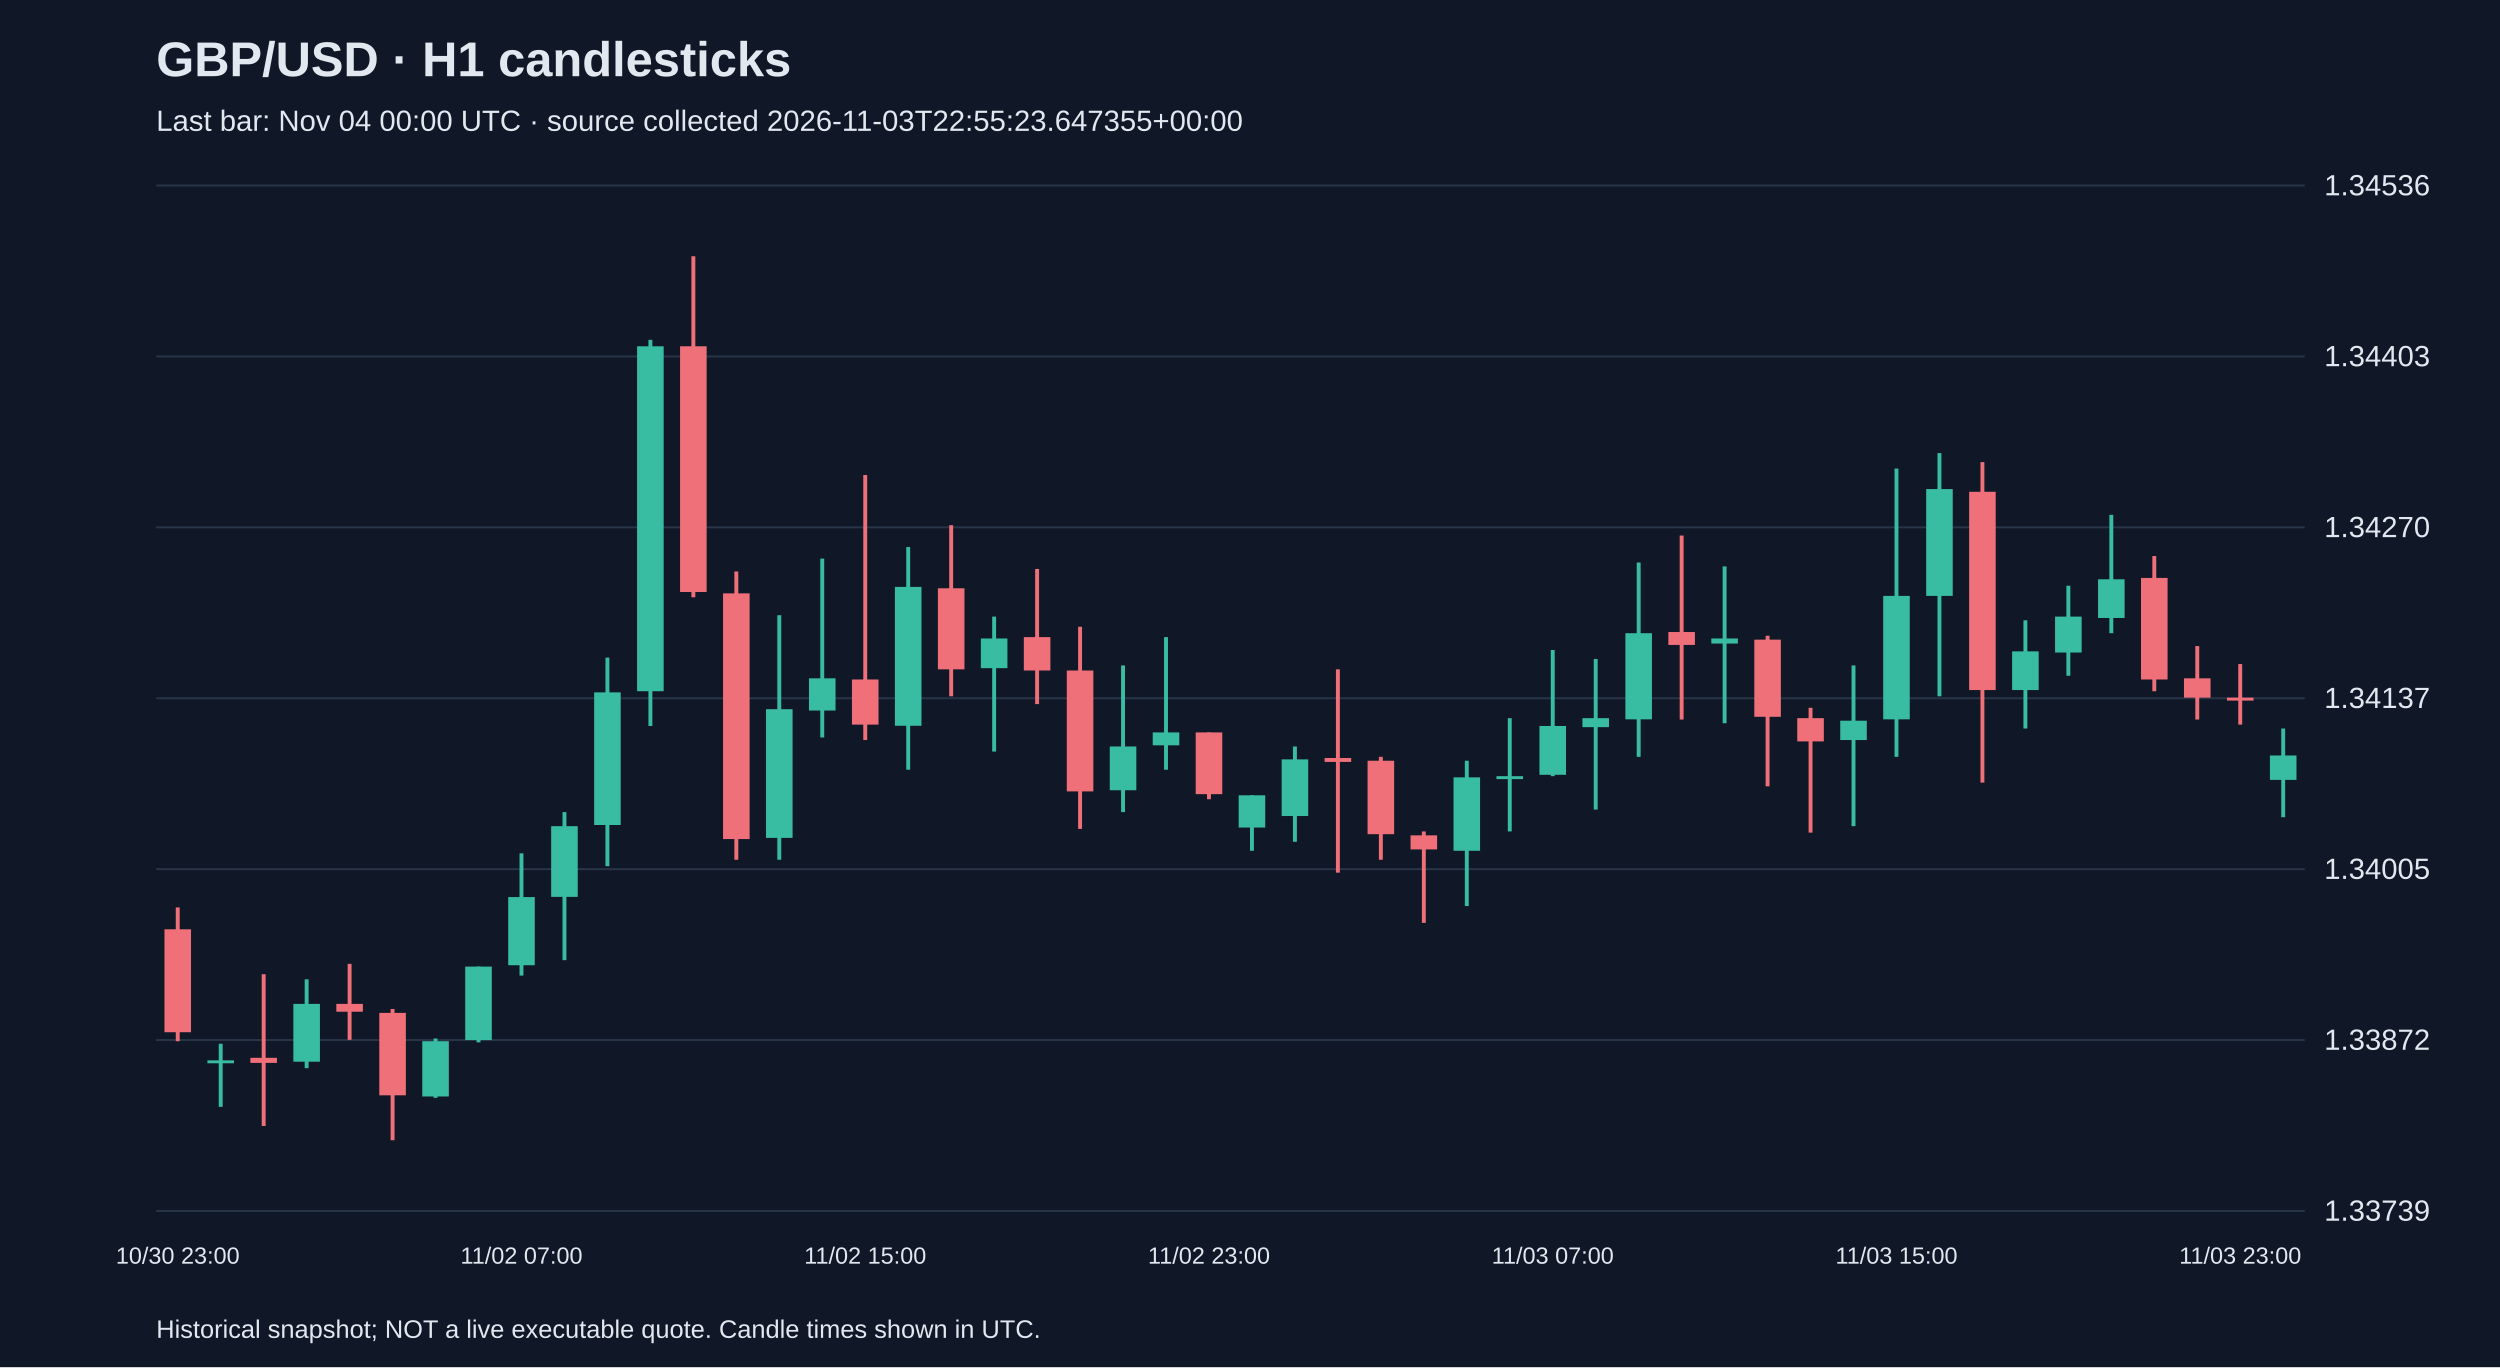
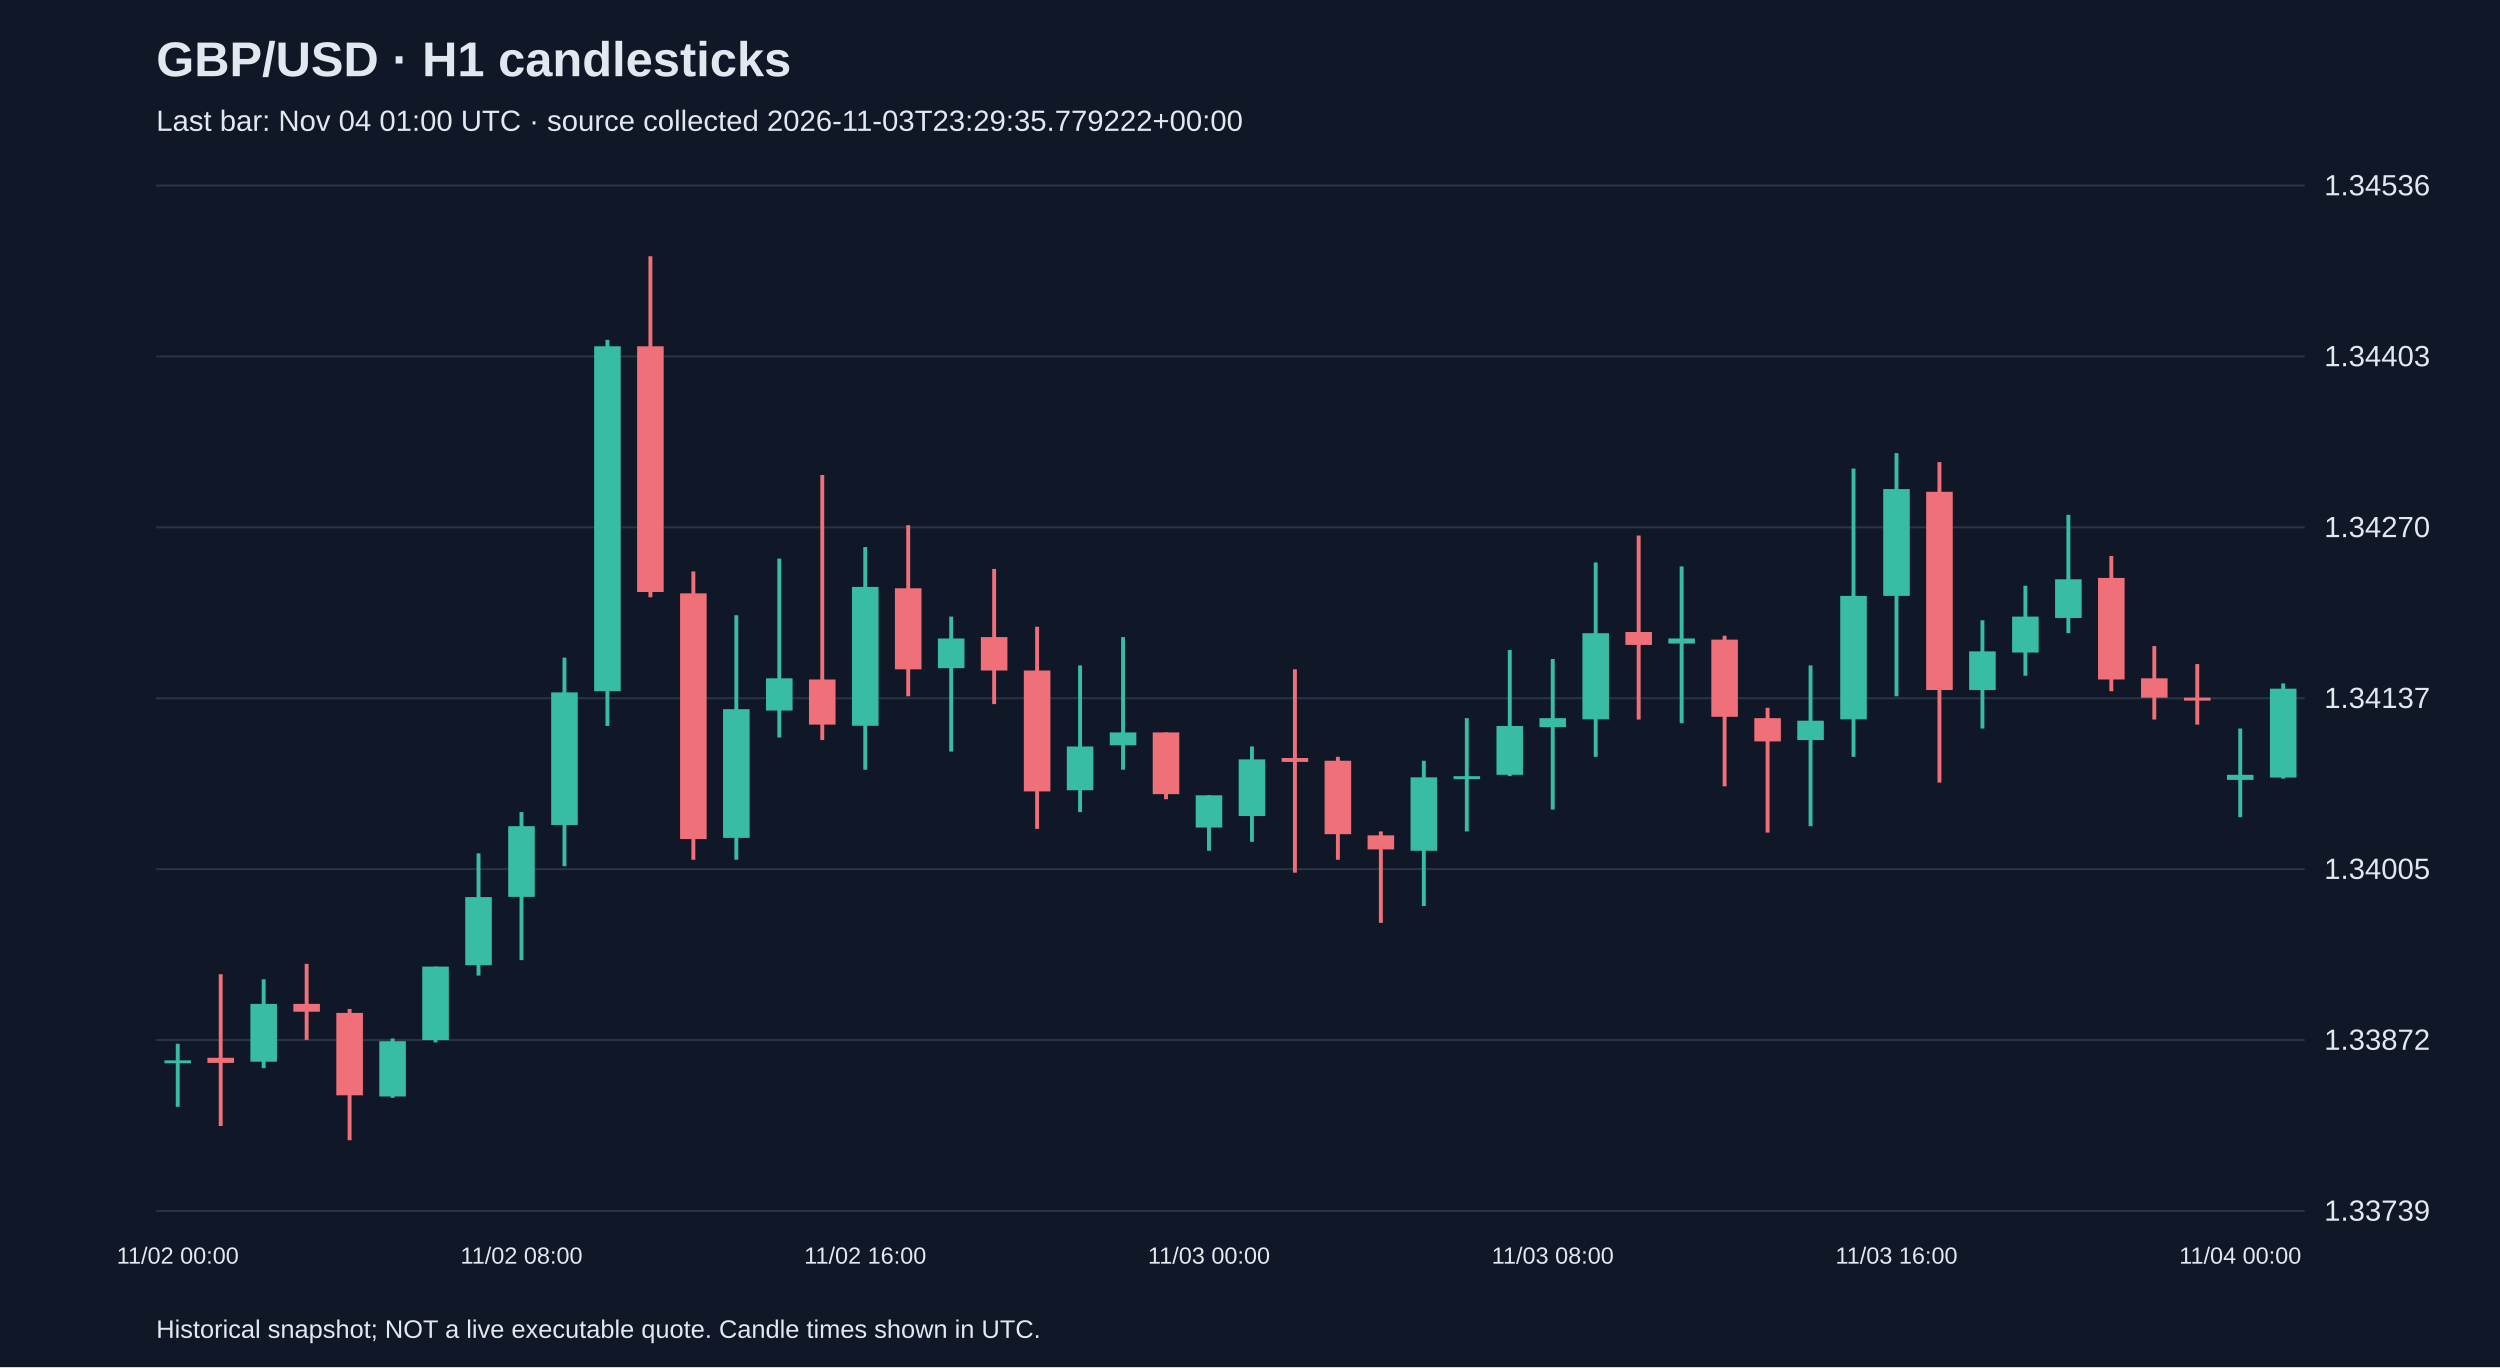
<svg xmlns="http://www.w3.org/2000/svg" viewBox="0 0 1280 700">
  <rect width="100%" height="100%" fill="#101827" />
  <style>text{font-family:Arial,sans-serif;fill:#e2e8f0}</style>
  <text x="80" y="39" font-size="25" font-weight="bold">GBP/USD · H1 candlesticks</text>
-   <text x="80" y="67" font-size="15" fill="#a6b1c5">Last bar: Nov 04 00:00 UTC · source collected 2026-11-03T22:55:23.647355+00:00</text>
+   <text x="80" y="67" font-size="15" fill="#a6b1c5">Last bar: Nov 04 01:00 UTC · source collected 2026-11-03T23:29:35.779222+00:00</text>
  <line x1="80" y1="620.0" x2="1180" y2="620.0" stroke="#283548" />
  <text x="1190" y="625.0" font-size="15">1.33739</text>
  <line x1="80" y1="532.5" x2="1180" y2="532.5" stroke="#283548" />
  <text x="1190" y="537.5" font-size="15">1.33872</text>
  <line x1="80" y1="445.0" x2="1180" y2="445.0" stroke="#283548" />
  <text x="1190" y="450.0" font-size="15">1.34005</text>
  <line x1="80" y1="357.5" x2="1180" y2="357.5" stroke="#283548" />
  <text x="1190" y="362.5" font-size="15">1.34137</text>
  <line x1="80" y1="270.0" x2="1180" y2="270.0" stroke="#283548" />
  <text x="1190" y="275.0" font-size="15">1.34270</text>
  <line x1="80" y1="182.5" x2="1180" y2="182.5" stroke="#283548" />
  <text x="1190" y="187.5" font-size="15">1.34403</text>
  <line x1="80" y1="95.0" x2="1180" y2="95.0" stroke="#283548" />
  <text x="1190" y="100.0" font-size="15">1.34536</text>
-   <line x1="91.0" y1="464.6" x2="91.0" y2="533.1" stroke="#f07079" stroke-width="2" />
-   <rect x="84.2" y="475.8" width="13.6" height="52.7" fill="#f07079" />
-   <text x="91.0" y="647" text-anchor="middle" font-size="12">10/30 23:00</text>
-   <line x1="113.0" y1="534.4" x2="113.0" y2="566.7" stroke="#38bca2" stroke-width="2" />
-   <rect x="106.2" y="542.9" width="13.6" height="1.5" fill="#38bca2" />
-   <line x1="135.0" y1="498.8" x2="135.0" y2="576.5" stroke="#f07079" stroke-width="2" />
-   <rect x="128.2" y="541.6" width="13.6" height="2.6" fill="#f07079" />
-   <line x1="157.0" y1="501.4" x2="157.0" y2="546.9" stroke="#38bca2" stroke-width="2" />
-   <rect x="150.2" y="514.0" width="13.6" height="29.6" fill="#38bca2" />
-   <line x1="179.0" y1="493.5" x2="179.0" y2="532.4" stroke="#f07079" stroke-width="2" />
-   <rect x="172.2" y="514.0" width="13.6" height="4.0" fill="#f07079" />
-   <line x1="201.0" y1="516.6" x2="201.0" y2="583.8" stroke="#f07079" stroke-width="2" />
-   <rect x="194.2" y="518.6" width="13.6" height="42.2" fill="#f07079" />
-   <line x1="223.0" y1="531.7" x2="223.0" y2="562.1" stroke="#38bca2" stroke-width="2" />
-   <rect x="216.2" y="533.1" width="13.6" height="28.3" fill="#38bca2" />
-   <line x1="245.0" y1="494.9" x2="245.0" y2="533.7" stroke="#38bca2" stroke-width="2" />
-   <rect x="238.2" y="494.9" width="13.6" height="37.6" fill="#38bca2" />
-   <line x1="267.0" y1="436.9" x2="267.0" y2="499.5" stroke="#38bca2" stroke-width="2" />
-   <rect x="260.2" y="459.3" width="13.6" height="34.9" fill="#38bca2" />
-   <text x="267.0" y="647" text-anchor="middle" font-size="12">11/02 07:00</text>
-   <line x1="289.0" y1="415.8" x2="289.0" y2="491.6" stroke="#38bca2" stroke-width="2" />
-   <rect x="282.2" y="423.0" width="13.6" height="36.2" fill="#38bca2" />
-   <line x1="311.0" y1="336.7" x2="311.0" y2="443.5" stroke="#38bca2" stroke-width="2" />
-   <rect x="304.2" y="354.5" width="13.6" height="67.9" fill="#38bca2" />
-   <line x1="333.0" y1="174.0" x2="333.0" y2="371.7" stroke="#38bca2" stroke-width="2" />
-   <rect x="326.2" y="177.3" width="13.6" height="176.6" fill="#38bca2" />
-   <line x1="355.0" y1="131.2" x2="355.0" y2="305.8" stroke="#f07079" stroke-width="2" />
-   <rect x="348.2" y="177.3" width="13.6" height="125.8" fill="#f07079" />
-   <line x1="377.0" y1="292.6" x2="377.0" y2="440.2" stroke="#f07079" stroke-width="2" />
-   <rect x="370.2" y="303.8" width="13.6" height="125.8" fill="#f07079" />
-   <line x1="399.0" y1="315.0" x2="399.0" y2="440.2" stroke="#38bca2" stroke-width="2" />
-   <rect x="392.2" y="363.1" width="13.6" height="65.9" fill="#38bca2" />
-   <line x1="421.0" y1="286.0" x2="421.0" y2="377.6" stroke="#38bca2" stroke-width="2" />
-   <rect x="414.2" y="347.3" width="13.6" height="16.5" fill="#38bca2" />
-   <line x1="443.0" y1="243.2" x2="443.0" y2="378.9" stroke="#f07079" stroke-width="2" />
-   <rect x="436.2" y="347.9" width="13.6" height="23.1" fill="#f07079" />
-   <text x="443.0" y="647" text-anchor="middle" font-size="12">11/02 15:00</text>
-   <line x1="465.0" y1="280.1" x2="465.0" y2="394.1" stroke="#38bca2" stroke-width="2" />
-   <rect x="458.2" y="300.5" width="13.6" height="71.1" fill="#38bca2" />
-   <line x1="487.0" y1="268.9" x2="487.0" y2="356.5" stroke="#f07079" stroke-width="2" />
-   <rect x="480.2" y="301.2" width="13.6" height="41.5" fill="#f07079" />
-   <line x1="509.0" y1="315.7" x2="509.0" y2="384.8" stroke="#38bca2" stroke-width="2" />
-   <rect x="502.2" y="326.9" width="13.6" height="15.2" fill="#38bca2" />
-   <line x1="531.0" y1="291.3" x2="531.0" y2="360.5" stroke="#f07079" stroke-width="2" />
-   <rect x="524.2" y="326.2" width="13.6" height="17.1" fill="#f07079" />
-   <line x1="553.0" y1="320.9" x2="553.0" y2="424.4" stroke="#f07079" stroke-width="2" />
-   <rect x="546.2" y="343.3" width="13.6" height="61.9" fill="#f07079" />
-   <line x1="575.0" y1="340.7" x2="575.0" y2="415.8" stroke="#38bca2" stroke-width="2" />
-   <rect x="568.2" y="382.2" width="13.6" height="22.4" fill="#38bca2" />
-   <line x1="597.0" y1="326.2" x2="597.0" y2="394.1" stroke="#38bca2" stroke-width="2" />
-   <rect x="590.2" y="375.0" width="13.6" height="6.6" fill="#38bca2" />
-   <line x1="619.0" y1="375.0" x2="619.0" y2="409.2" stroke="#f07079" stroke-width="2" />
-   <rect x="612.2" y="375.0" width="13.6" height="31.6" fill="#f07079" />
-   <text x="619.0" y="647" text-anchor="middle" font-size="12">11/02 23:00</text>
-   <line x1="641.0" y1="407.2" x2="641.0" y2="435.6" stroke="#38bca2" stroke-width="2" />
-   <rect x="634.2" y="407.2" width="13.6" height="16.5" fill="#38bca2" />
-   <line x1="663.0" y1="382.2" x2="663.0" y2="431.0" stroke="#38bca2" stroke-width="2" />
-   <rect x="656.2" y="388.8" width="13.6" height="29.0" fill="#38bca2" />
-   <line x1="685.0" y1="342.7" x2="685.0" y2="446.8" stroke="#f07079" stroke-width="2" />
-   <rect x="678.2" y="388.1" width="13.6" height="2.0" fill="#f07079" />
-   <line x1="707.0" y1="387.5" x2="707.0" y2="440.2" stroke="#f07079" stroke-width="2" />
-   <rect x="700.2" y="389.5" width="13.6" height="37.6" fill="#f07079" />
-   <line x1="729.0" y1="425.7" x2="729.0" y2="472.5" stroke="#f07079" stroke-width="2" />
-   <rect x="722.2" y="427.7" width="13.6" height="7.2" fill="#f07079" />
-   <line x1="751.0" y1="389.5" x2="751.0" y2="463.9" stroke="#38bca2" stroke-width="2" />
-   <rect x="744.2" y="398.0" width="13.6" height="37.6" fill="#38bca2" />
-   <line x1="773.0" y1="367.7" x2="773.0" y2="425.7" stroke="#38bca2" stroke-width="2" />
-   <rect x="766.2" y="397.4" width="13.6" height="1.5" fill="#38bca2" />
-   <line x1="795.0" y1="332.8" x2="795.0" y2="397.4" stroke="#38bca2" stroke-width="2" />
-   <rect x="788.2" y="371.7" width="13.6" height="25.0" fill="#38bca2" />
-   <text x="795.0" y="647" text-anchor="middle" font-size="12">11/03 07:00</text>
-   <line x1="817.0" y1="337.4" x2="817.0" y2="414.5" stroke="#38bca2" stroke-width="2" />
-   <rect x="810.2" y="367.7" width="13.6" height="4.6" fill="#38bca2" />
-   <line x1="839.0" y1="288.0" x2="839.0" y2="387.5" stroke="#38bca2" stroke-width="2" />
-   <rect x="832.2" y="324.2" width="13.6" height="44.1" fill="#38bca2" />
-   <line x1="861.0" y1="274.2" x2="861.0" y2="368.4" stroke="#f07079" stroke-width="2" />
-   <rect x="854.2" y="323.6" width="13.6" height="6.6" fill="#f07079" />
-   <line x1="883.0" y1="290.0" x2="883.0" y2="370.3" stroke="#38bca2" stroke-width="2" />
-   <rect x="876.2" y="326.9" width="13.6" height="2.6" fill="#38bca2" />
-   <line x1="905.0" y1="325.5" x2="905.0" y2="402.6" stroke="#f07079" stroke-width="2" />
-   <rect x="898.2" y="327.5" width="13.6" height="39.5" fill="#f07079" />
-   <line x1="927.0" y1="362.4" x2="927.0" y2="426.3" stroke="#f07079" stroke-width="2" />
-   <rect x="920.2" y="367.7" width="13.6" height="11.9" fill="#f07079" />
-   <line x1="949.0" y1="340.7" x2="949.0" y2="423.0" stroke="#38bca2" stroke-width="2" />
-   <rect x="942.2" y="369.0" width="13.6" height="9.9" fill="#38bca2" />
-   <line x1="971.0" y1="239.9" x2="971.0" y2="387.5" stroke="#38bca2" stroke-width="2" />
-   <rect x="964.2" y="305.1" width="13.6" height="63.2" fill="#38bca2" />
-   <text x="971.0" y="647" text-anchor="middle" font-size="12">11/03 15:00</text>
-   <line x1="993.0" y1="232.0" x2="993.0" y2="356.5" stroke="#38bca2" stroke-width="2" />
-   <rect x="986.2" y="250.4" width="13.6" height="54.7" fill="#38bca2" />
-   <line x1="1015.0" y1="236.6" x2="1015.0" y2="400.7" stroke="#f07079" stroke-width="2" />
-   <rect x="1008.2" y="251.8" width="13.6" height="101.5" fill="#f07079" />
-   <line x1="1037.0" y1="317.6" x2="1037.0" y2="373.0" stroke="#38bca2" stroke-width="2" />
-   <rect x="1030.2" y="333.5" width="13.6" height="19.8" fill="#38bca2" />
-   <line x1="1059.0" y1="299.9" x2="1059.0" y2="346.0" stroke="#38bca2" stroke-width="2" />
-   <rect x="1052.2" y="315.7" width="13.6" height="18.4" fill="#38bca2" />
-   <line x1="1081.0" y1="263.6" x2="1081.0" y2="324.2" stroke="#38bca2" stroke-width="2" />
-   <rect x="1074.2" y="296.6" width="13.6" height="19.8" fill="#38bca2" />
-   <line x1="1103.0" y1="284.7" x2="1103.0" y2="353.9" stroke="#f07079" stroke-width="2" />
-   <rect x="1096.2" y="295.9" width="13.6" height="52.0" fill="#f07079" />
-   <line x1="1125.0" y1="330.8" x2="1125.0" y2="368.4" stroke="#f07079" stroke-width="2" />
-   <rect x="1118.2" y="347.3" width="13.6" height="9.9" fill="#f07079" />
-   <line x1="1147.0" y1="340.0" x2="1147.0" y2="371.0" stroke="#f07079" stroke-width="2" />
-   <rect x="1140.2" y="357.2" width="13.6" height="1.5" fill="#f07079" />
-   <text x="1147.0" y="647" text-anchor="middle" font-size="12">11/03 23:00</text>
-   <line x1="1169.0" y1="373.0" x2="1169.0" y2="418.4" stroke="#38bca2" stroke-width="2" />
-   <rect x="1162.2" y="386.8" width="13.6" height="12.5" fill="#38bca2" />
+   <line x1="91.0" y1="534.4" x2="91.0" y2="566.7" stroke="#38bca2" stroke-width="2" />
+   <rect x="84.2" y="542.9" width="13.6" height="1.5" fill="#38bca2" />
+   <text x="91.0" y="647" text-anchor="middle" font-size="12">11/02 00:00</text>
+   <line x1="113.0" y1="498.8" x2="113.0" y2="576.5" stroke="#f07079" stroke-width="2" />
+   <rect x="106.2" y="541.6" width="13.6" height="2.6" fill="#f07079" />
+   <line x1="135.0" y1="501.4" x2="135.0" y2="546.9" stroke="#38bca2" stroke-width="2" />
+   <rect x="128.2" y="514.0" width="13.6" height="29.6" fill="#38bca2" />
+   <line x1="157.0" y1="493.5" x2="157.0" y2="532.4" stroke="#f07079" stroke-width="2" />
+   <rect x="150.2" y="514.0" width="13.6" height="4.0" fill="#f07079" />
+   <line x1="179.0" y1="516.6" x2="179.0" y2="583.8" stroke="#f07079" stroke-width="2" />
+   <rect x="172.2" y="518.6" width="13.6" height="42.2" fill="#f07079" />
+   <line x1="201.0" y1="531.7" x2="201.0" y2="562.1" stroke="#38bca2" stroke-width="2" />
+   <rect x="194.2" y="533.1" width="13.6" height="28.3" fill="#38bca2" />
+   <line x1="223.0" y1="494.9" x2="223.0" y2="533.7" stroke="#38bca2" stroke-width="2" />
+   <rect x="216.2" y="494.9" width="13.6" height="37.6" fill="#38bca2" />
+   <line x1="245.0" y1="436.9" x2="245.0" y2="499.5" stroke="#38bca2" stroke-width="2" />
+   <rect x="238.2" y="459.3" width="13.6" height="34.9" fill="#38bca2" />
+   <line x1="267.0" y1="415.8" x2="267.0" y2="491.6" stroke="#38bca2" stroke-width="2" />
+   <rect x="260.2" y="423.0" width="13.6" height="36.2" fill="#38bca2" />
+   <text x="267.0" y="647" text-anchor="middle" font-size="12">11/02 08:00</text>
+   <line x1="289.0" y1="336.7" x2="289.0" y2="443.5" stroke="#38bca2" stroke-width="2" />
+   <rect x="282.2" y="354.5" width="13.6" height="67.9" fill="#38bca2" />
+   <line x1="311.0" y1="174.0" x2="311.0" y2="371.7" stroke="#38bca2" stroke-width="2" />
+   <rect x="304.2" y="177.3" width="13.6" height="176.6" fill="#38bca2" />
+   <line x1="333.0" y1="131.2" x2="333.0" y2="305.8" stroke="#f07079" stroke-width="2" />
+   <rect x="326.2" y="177.3" width="13.6" height="125.8" fill="#f07079" />
+   <line x1="355.0" y1="292.6" x2="355.0" y2="440.2" stroke="#f07079" stroke-width="2" />
+   <rect x="348.2" y="303.8" width="13.6" height="125.8" fill="#f07079" />
+   <line x1="377.0" y1="315.0" x2="377.0" y2="440.2" stroke="#38bca2" stroke-width="2" />
+   <rect x="370.2" y="363.1" width="13.6" height="65.9" fill="#38bca2" />
+   <line x1="399.0" y1="286.0" x2="399.0" y2="377.6" stroke="#38bca2" stroke-width="2" />
+   <rect x="392.2" y="347.3" width="13.6" height="16.5" fill="#38bca2" />
+   <line x1="421.0" y1="243.2" x2="421.0" y2="378.9" stroke="#f07079" stroke-width="2" />
+   <rect x="414.2" y="347.9" width="13.6" height="23.1" fill="#f07079" />
+   <line x1="443.0" y1="280.1" x2="443.0" y2="394.1" stroke="#38bca2" stroke-width="2" />
+   <rect x="436.2" y="300.5" width="13.6" height="71.1" fill="#38bca2" />
+   <text x="443.0" y="647" text-anchor="middle" font-size="12">11/02 16:00</text>
+   <line x1="465.0" y1="268.9" x2="465.0" y2="356.5" stroke="#f07079" stroke-width="2" />
+   <rect x="458.2" y="301.2" width="13.6" height="41.5" fill="#f07079" />
+   <line x1="487.0" y1="315.7" x2="487.0" y2="384.8" stroke="#38bca2" stroke-width="2" />
+   <rect x="480.2" y="326.9" width="13.6" height="15.2" fill="#38bca2" />
+   <line x1="509.0" y1="291.3" x2="509.0" y2="360.5" stroke="#f07079" stroke-width="2" />
+   <rect x="502.2" y="326.2" width="13.6" height="17.1" fill="#f07079" />
+   <line x1="531.0" y1="320.9" x2="531.0" y2="424.4" stroke="#f07079" stroke-width="2" />
+   <rect x="524.2" y="343.3" width="13.6" height="61.9" fill="#f07079" />
+   <line x1="553.0" y1="340.7" x2="553.0" y2="415.8" stroke="#38bca2" stroke-width="2" />
+   <rect x="546.2" y="382.2" width="13.6" height="22.4" fill="#38bca2" />
+   <line x1="575.0" y1="326.2" x2="575.0" y2="394.1" stroke="#38bca2" stroke-width="2" />
+   <rect x="568.2" y="375.0" width="13.6" height="6.6" fill="#38bca2" />
+   <line x1="597.0" y1="375.0" x2="597.0" y2="409.2" stroke="#f07079" stroke-width="2" />
+   <rect x="590.2" y="375.0" width="13.6" height="31.6" fill="#f07079" />
+   <line x1="619.0" y1="407.2" x2="619.0" y2="435.6" stroke="#38bca2" stroke-width="2" />
+   <rect x="612.2" y="407.2" width="13.6" height="16.5" fill="#38bca2" />
+   <text x="619.0" y="647" text-anchor="middle" font-size="12">11/03 00:00</text>
+   <line x1="641.0" y1="382.2" x2="641.0" y2="431.0" stroke="#38bca2" stroke-width="2" />
+   <rect x="634.2" y="388.8" width="13.6" height="29.0" fill="#38bca2" />
+   <line x1="663.0" y1="342.7" x2="663.0" y2="446.8" stroke="#f07079" stroke-width="2" />
+   <rect x="656.2" y="388.1" width="13.6" height="2.0" fill="#f07079" />
+   <line x1="685.0" y1="387.5" x2="685.0" y2="440.2" stroke="#f07079" stroke-width="2" />
+   <rect x="678.2" y="389.5" width="13.6" height="37.6" fill="#f07079" />
+   <line x1="707.0" y1="425.7" x2="707.0" y2="472.5" stroke="#f07079" stroke-width="2" />
+   <rect x="700.2" y="427.7" width="13.6" height="7.2" fill="#f07079" />
+   <line x1="729.0" y1="389.5" x2="729.0" y2="463.9" stroke="#38bca2" stroke-width="2" />
+   <rect x="722.2" y="398.0" width="13.6" height="37.6" fill="#38bca2" />
+   <line x1="751.0" y1="367.7" x2="751.0" y2="425.7" stroke="#38bca2" stroke-width="2" />
+   <rect x="744.2" y="397.4" width="13.6" height="1.5" fill="#38bca2" />
+   <line x1="773.0" y1="332.8" x2="773.0" y2="397.4" stroke="#38bca2" stroke-width="2" />
+   <rect x="766.2" y="371.7" width="13.6" height="25.0" fill="#38bca2" />
+   <line x1="795.0" y1="337.4" x2="795.0" y2="414.5" stroke="#38bca2" stroke-width="2" />
+   <rect x="788.2" y="367.7" width="13.6" height="4.6" fill="#38bca2" />
+   <text x="795.0" y="647" text-anchor="middle" font-size="12">11/03 08:00</text>
+   <line x1="817.0" y1="288.0" x2="817.0" y2="387.5" stroke="#38bca2" stroke-width="2" />
+   <rect x="810.2" y="324.2" width="13.6" height="44.1" fill="#38bca2" />
+   <line x1="839.0" y1="274.2" x2="839.0" y2="368.4" stroke="#f07079" stroke-width="2" />
+   <rect x="832.2" y="323.6" width="13.6" height="6.6" fill="#f07079" />
+   <line x1="861.0" y1="290.0" x2="861.0" y2="370.3" stroke="#38bca2" stroke-width="2" />
+   <rect x="854.2" y="326.9" width="13.6" height="2.6" fill="#38bca2" />
+   <line x1="883.0" y1="325.5" x2="883.0" y2="402.6" stroke="#f07079" stroke-width="2" />
+   <rect x="876.2" y="327.5" width="13.6" height="39.5" fill="#f07079" />
+   <line x1="905.0" y1="362.4" x2="905.0" y2="426.3" stroke="#f07079" stroke-width="2" />
+   <rect x="898.2" y="367.7" width="13.6" height="11.9" fill="#f07079" />
+   <line x1="927.0" y1="340.7" x2="927.0" y2="423.0" stroke="#38bca2" stroke-width="2" />
+   <rect x="920.2" y="369.0" width="13.6" height="9.9" fill="#38bca2" />
+   <line x1="949.0" y1="239.9" x2="949.0" y2="387.5" stroke="#38bca2" stroke-width="2" />
+   <rect x="942.2" y="305.1" width="13.6" height="63.2" fill="#38bca2" />
+   <line x1="971.0" y1="232.0" x2="971.0" y2="356.5" stroke="#38bca2" stroke-width="2" />
+   <rect x="964.2" y="250.4" width="13.6" height="54.7" fill="#38bca2" />
+   <text x="971.0" y="647" text-anchor="middle" font-size="12">11/03 16:00</text>
+   <line x1="993.0" y1="236.6" x2="993.0" y2="400.7" stroke="#f07079" stroke-width="2" />
+   <rect x="986.2" y="251.8" width="13.6" height="101.5" fill="#f07079" />
+   <line x1="1015.0" y1="317.6" x2="1015.0" y2="373.0" stroke="#38bca2" stroke-width="2" />
+   <rect x="1008.2" y="333.5" width="13.6" height="19.8" fill="#38bca2" />
+   <line x1="1037.0" y1="299.9" x2="1037.0" y2="346.0" stroke="#38bca2" stroke-width="2" />
+   <rect x="1030.2" y="315.7" width="13.6" height="18.4" fill="#38bca2" />
+   <line x1="1059.0" y1="263.6" x2="1059.0" y2="324.2" stroke="#38bca2" stroke-width="2" />
+   <rect x="1052.2" y="296.6" width="13.6" height="19.8" fill="#38bca2" />
+   <line x1="1081.0" y1="284.7" x2="1081.0" y2="353.9" stroke="#f07079" stroke-width="2" />
+   <rect x="1074.2" y="295.9" width="13.6" height="52.0" fill="#f07079" />
+   <line x1="1103.0" y1="330.8" x2="1103.0" y2="368.4" stroke="#f07079" stroke-width="2" />
+   <rect x="1096.2" y="347.3" width="13.6" height="9.9" fill="#f07079" />
+   <line x1="1125.0" y1="340.0" x2="1125.0" y2="371.0" stroke="#f07079" stroke-width="2" />
+   <rect x="1118.2" y="357.2" width="13.6" height="1.5" fill="#f07079" />
+   <line x1="1147.0" y1="373.0" x2="1147.0" y2="418.4" stroke="#38bca2" stroke-width="2" />
+   <rect x="1140.2" y="396.7" width="13.6" height="2.6" fill="#38bca2" />
+   <text x="1147.0" y="647" text-anchor="middle" font-size="12">11/04 00:00</text>
+   <line x1="1169.0" y1="349.9" x2="1169.0" y2="398.7" stroke="#38bca2" stroke-width="2" />
+   <rect x="1162.2" y="352.6" width="13.6" height="45.5" fill="#38bca2" />
  <text x="80" y="685" font-size="13">Historical snapshot; NOT a live executable quote. Candle times shown in UTC.</text>
</svg>
